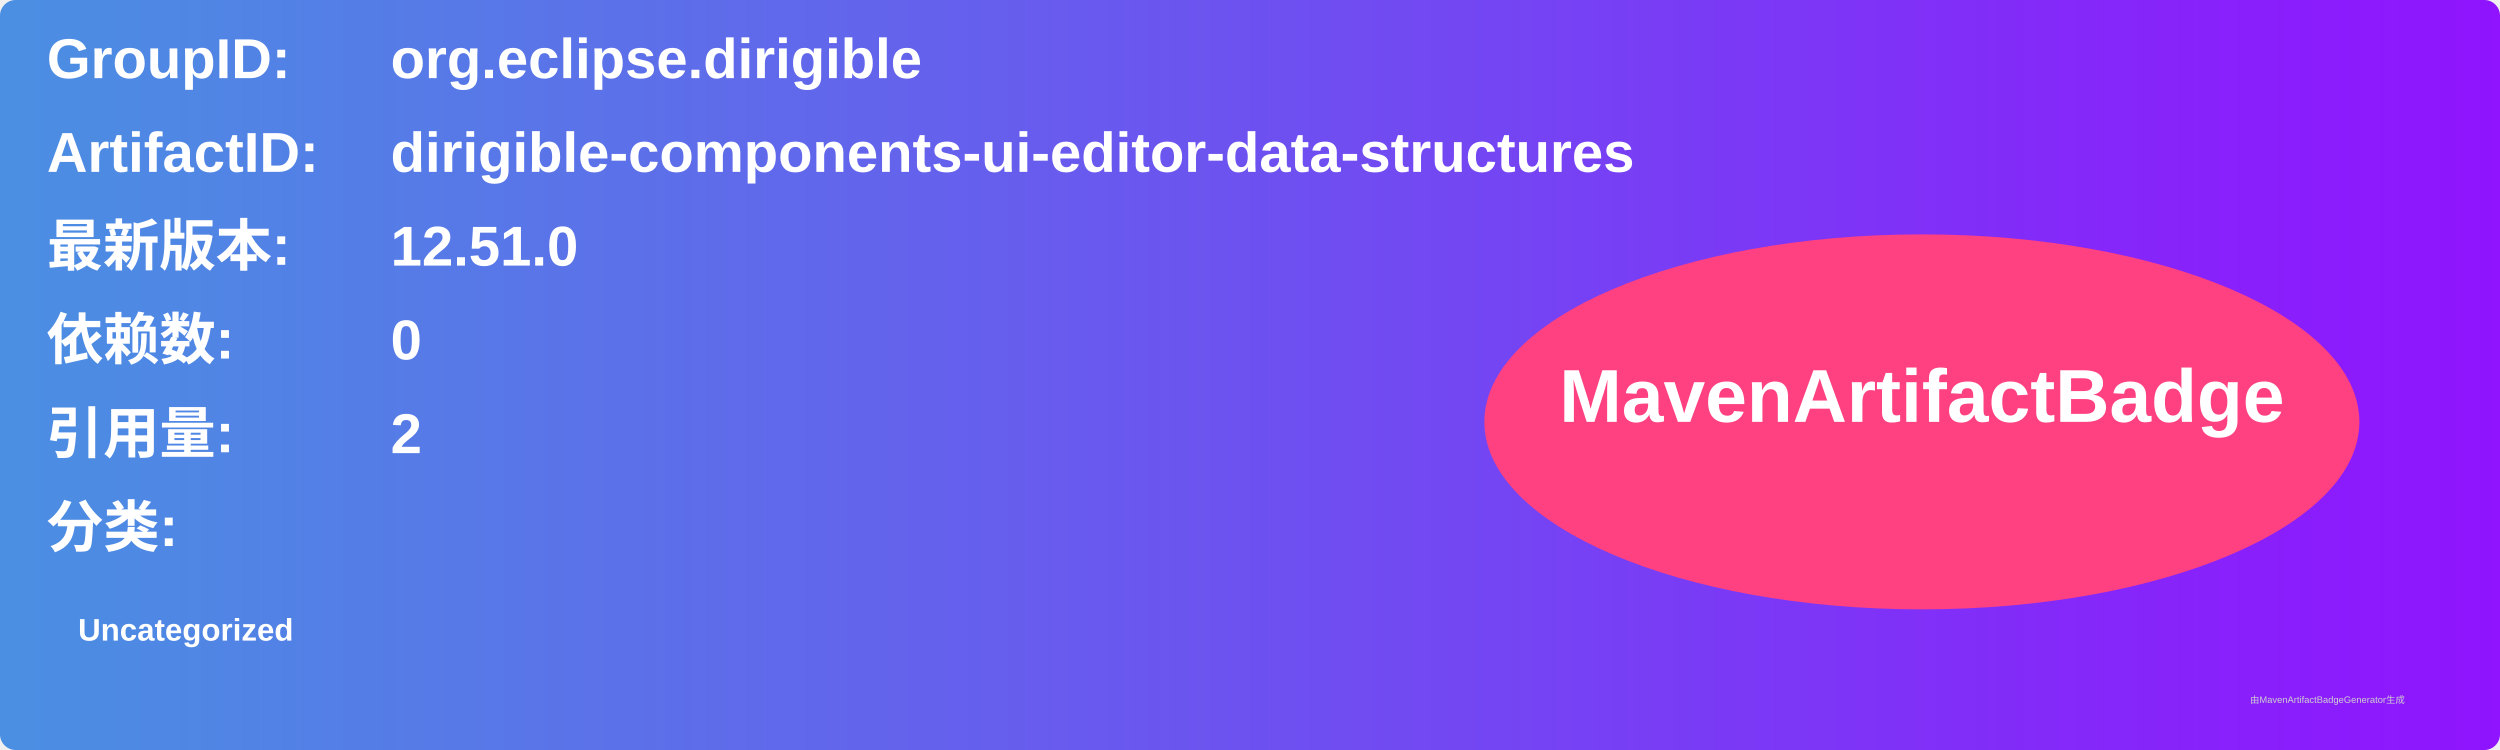
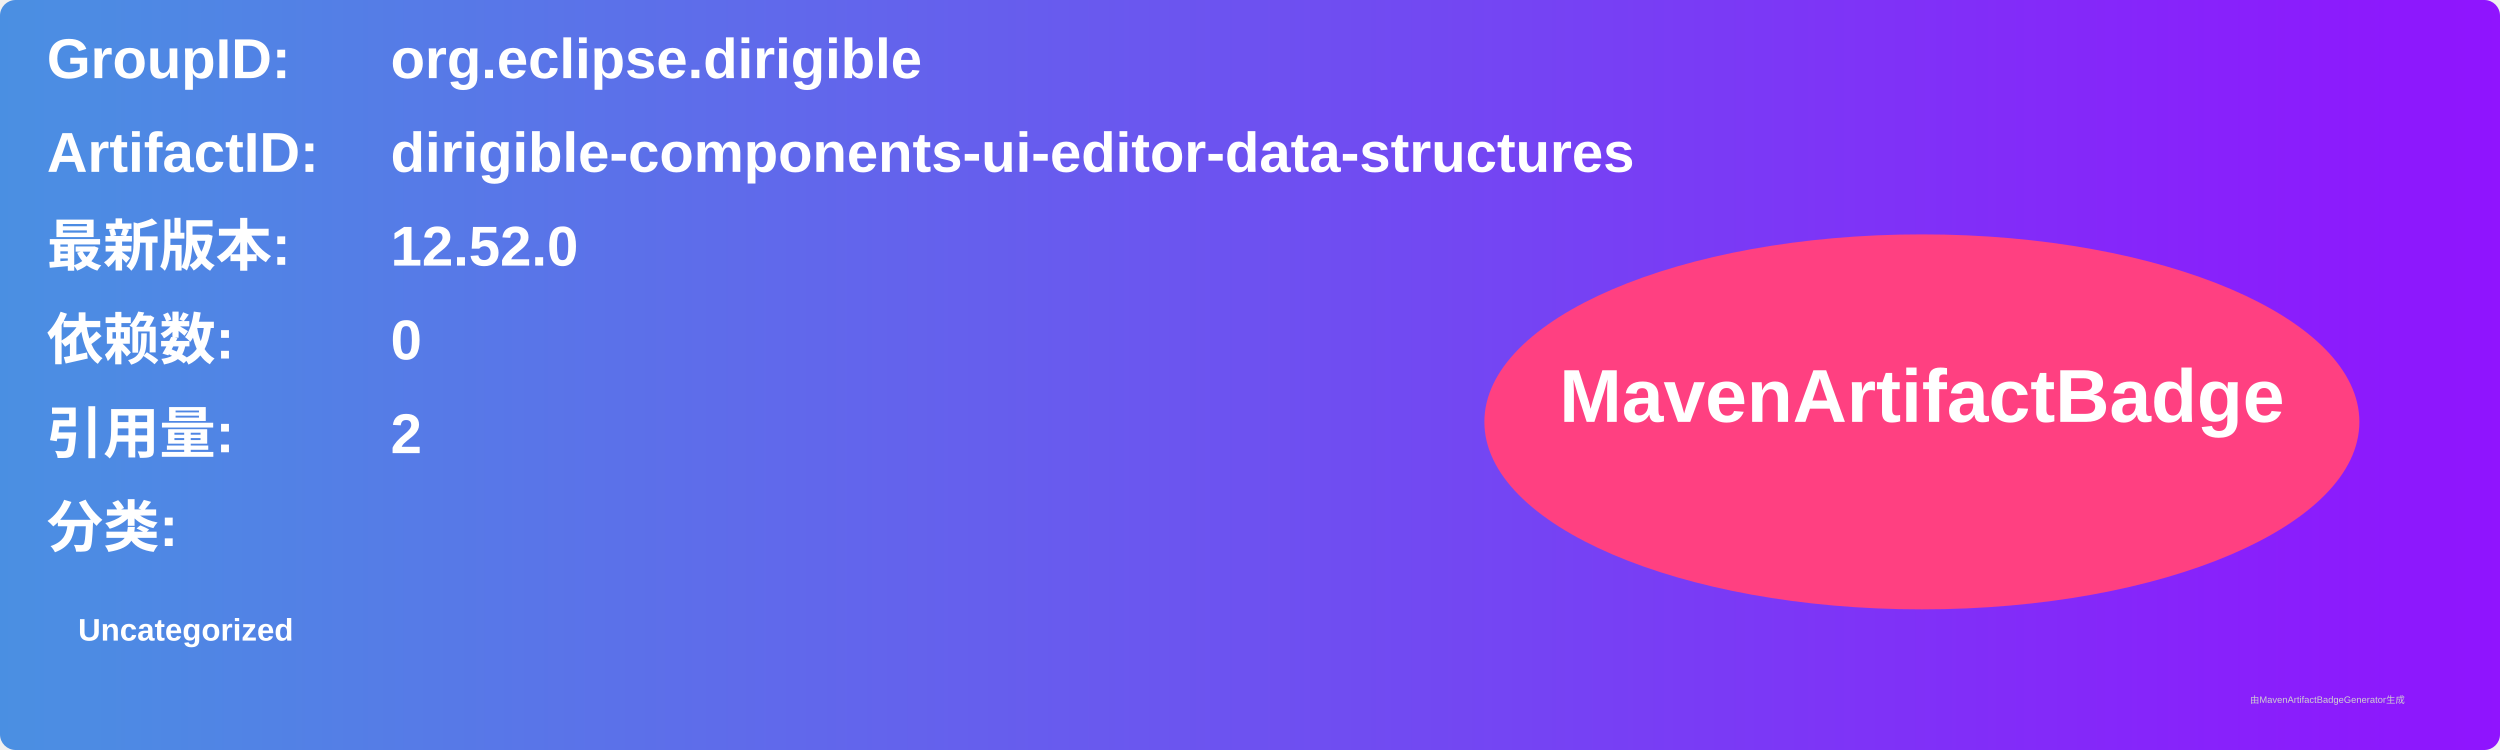
<svg xmlns="http://www.w3.org/2000/svg" width="800" height="240" viewBox="0 0 800 240">
  <linearGradient id="grad" x1="0%" y1="0%" x2="100%" y2="0%">
    <stop offset="0%" stop-color="#4a90e2" />
    <stop offset="100%" stop-color="#9013fe" />
  </linearGradient>
  <rect width="100%" height="100%" rx="5" ry="5" fill="url(#grad)" />
  <g transform="translate(15, 15)">
    <text x="0" y="10" font-family="Arial" font-size="18" fill="white" font-weight="bold" width="260">GroupID:</text>
    <text x="110" y="10" font-family="Arial" font-size="18" fill="white" font-weight="bold" width="460">org.eclipse.dirigible</text>
    <text x="0" y="40" font-family="Arial" font-size="18" fill="white" font-weight="bold" width="260">ArtifactID:</text>
    <text x="110" y="40" font-family="Arial" font-size="18" fill="white" font-weight="bold" width="460">dirigible-components-ui-editor-data-structures</text>
    <text x="0" y="70" font-family="Arial" font-size="18" fill="white" font-weight="bold">最新版本:</text>
    <text x="110" y="70" font-family="Arial" font-size="18" fill="white" font-weight="bold">
-       <tspan font-weight="bold">12.51.0</tspan>
+       <tspan font-weight="bold">12.52.0</tspan>
    </text>
    <text x="0" y="100" font-family="Arial" font-size="18" fill="white" font-weight="bold">依赖数: </text>
    <text x="110" y="100" font-family="Arial" font-size="18" fill="white">
      <tspan font-weight="bold">0</tspan>
    </text>
    <text x="0" y="130" font-family="Arial" font-size="18" fill="white" font-weight="bold">引用量: </text>
    <text x="110" y="130" font-family="Arial" font-size="18" fill="white">
      <tspan font-weight="bold">2</tspan>
    </text>
    <text x="0" y="160" font-family="Arial" font-size="18" fill="white" font-weight="bold">分类:</text>
    <text x="10" y="190" font-family="Arial" font-size="10" fill="white">
      <tspan font-weight="bold">Uncategorized</tspan>
    </text>
    <ellipse cx="600" cy="120" rx="140" ry="60" fill="#ff4081" />
    <text x="600" y="120" text-anchor="middle" font-family="Arial" font-size="24" fill="white" font-weight="bold">MavenArtifactBadge</text>
  </g>
  <text x="720" y="225" font-family="Arial" font-size="3" fill="#d0d0d0">由MavenArtifactBadgeGenerator生成</text>
</svg>
